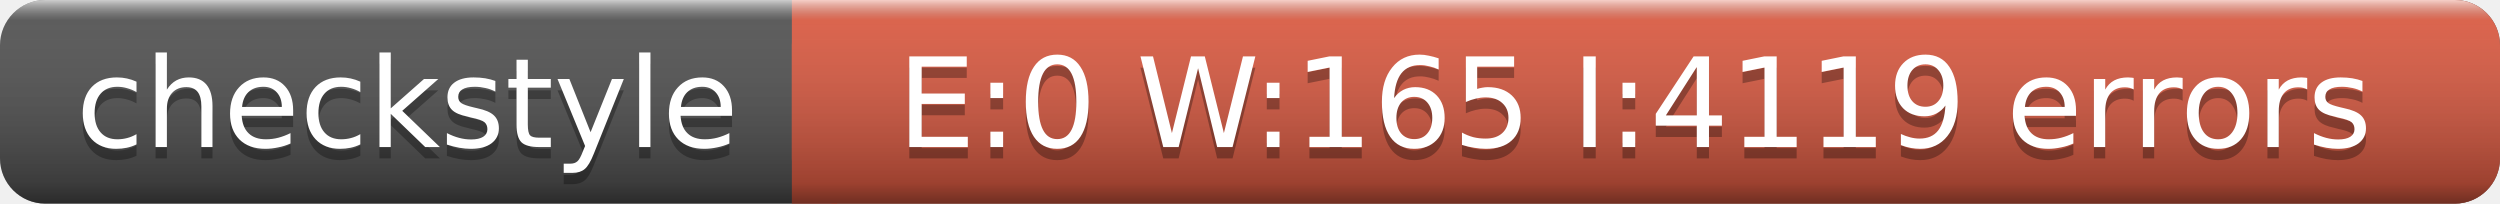
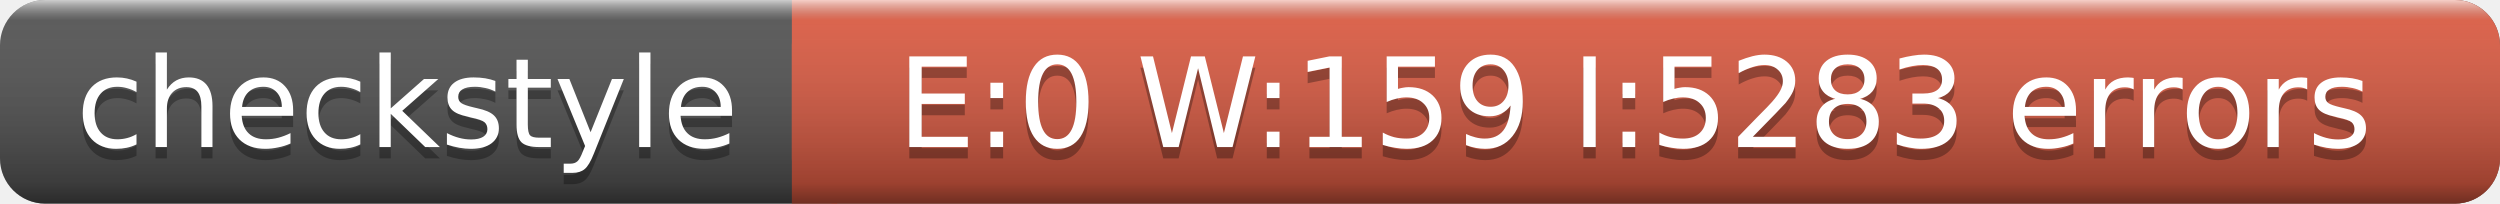
<svg xmlns="http://www.w3.org/2000/svg" width="221" height="18">
  <linearGradient id="a" x2="0" y2="100%">
    <stop offset="0" stop-color="#fff" stop-opacity=".7" />
    <stop offset=".1" stop-color="#aaa" stop-opacity=".1" />
    <stop offset=".9" stop-opacity=".3" />
    <stop offset="1" stop-opacity=".5" />
  </linearGradient>
  <rect rx="4" width="221" height="18" fill="#555" />
  <rect rx="4" x="70" width="151" height="18" fill="#e05d44" />
  <path fill="#e05d44" d="M70 0h4v18h-4z" />
  <rect rx="4" width="221" height="18" fill="url(#a)" />
  <g fill="#fff" text-anchor="middle" font-family="DejaVu Sans,Verdana,Geneva,sans-serif" font-size="11">
    <text x="36" y="14" fill="#010101" fill-opacity=".3">checkstyle</text>
    <text x="36" y="13">checkstyle</text>
-     <text x="144.5" y="14" fill="#010101" fill-opacity=".3">E:0 W:165 I:4119 errors</text>
-     <text x="144.5" y="13">E:0 W:165 I:4119 errors</text>
+     <text x="144.5" y="14" fill="#010101" fill-opacity=".3">E:0 W:159 I:5283 errors</text>
+     <text x="144.5" y="13">E:0 W:159 I:5283 errors</text>
  </g>
</svg>
